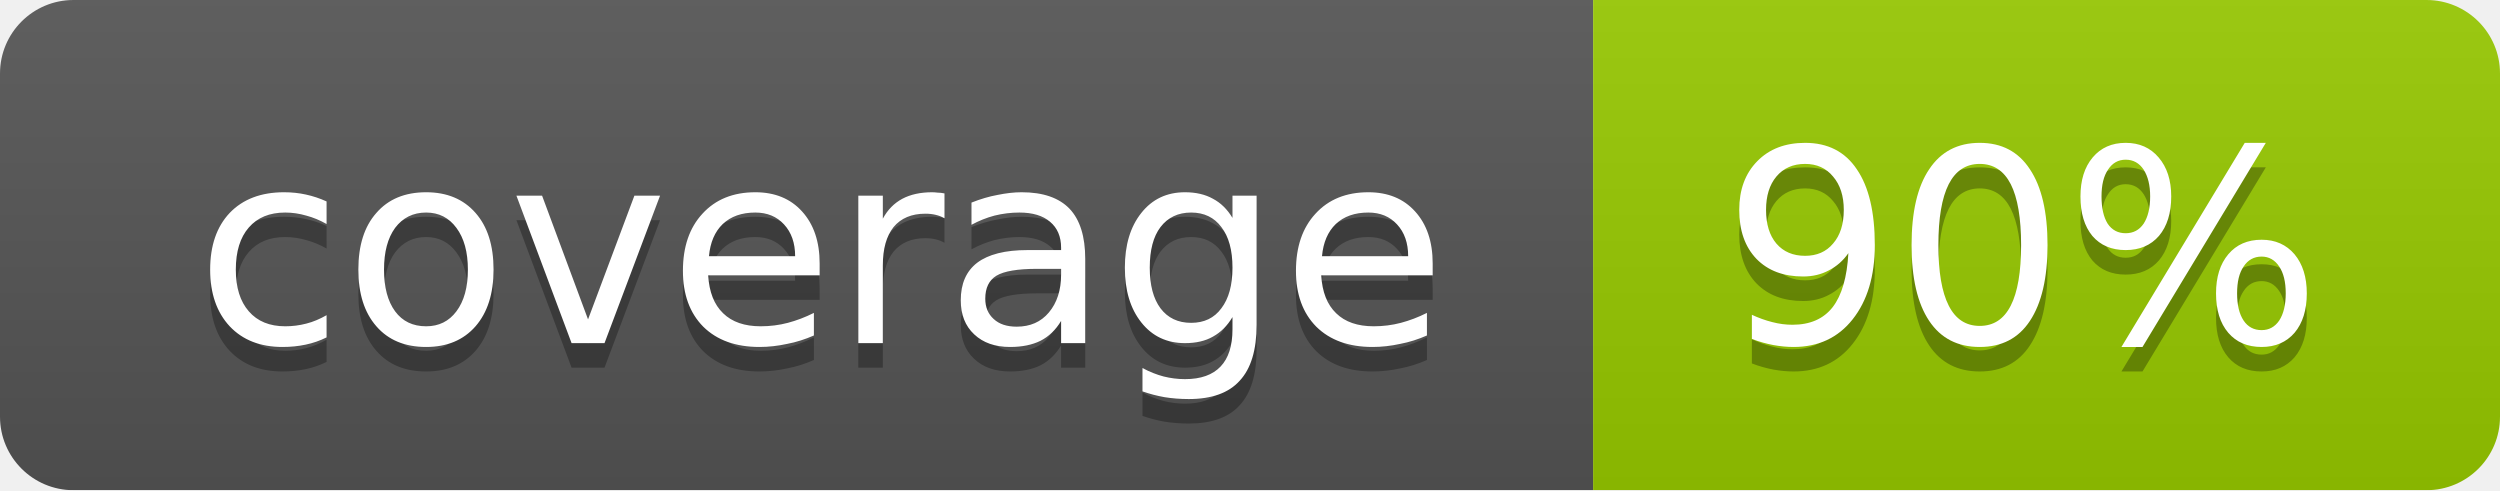
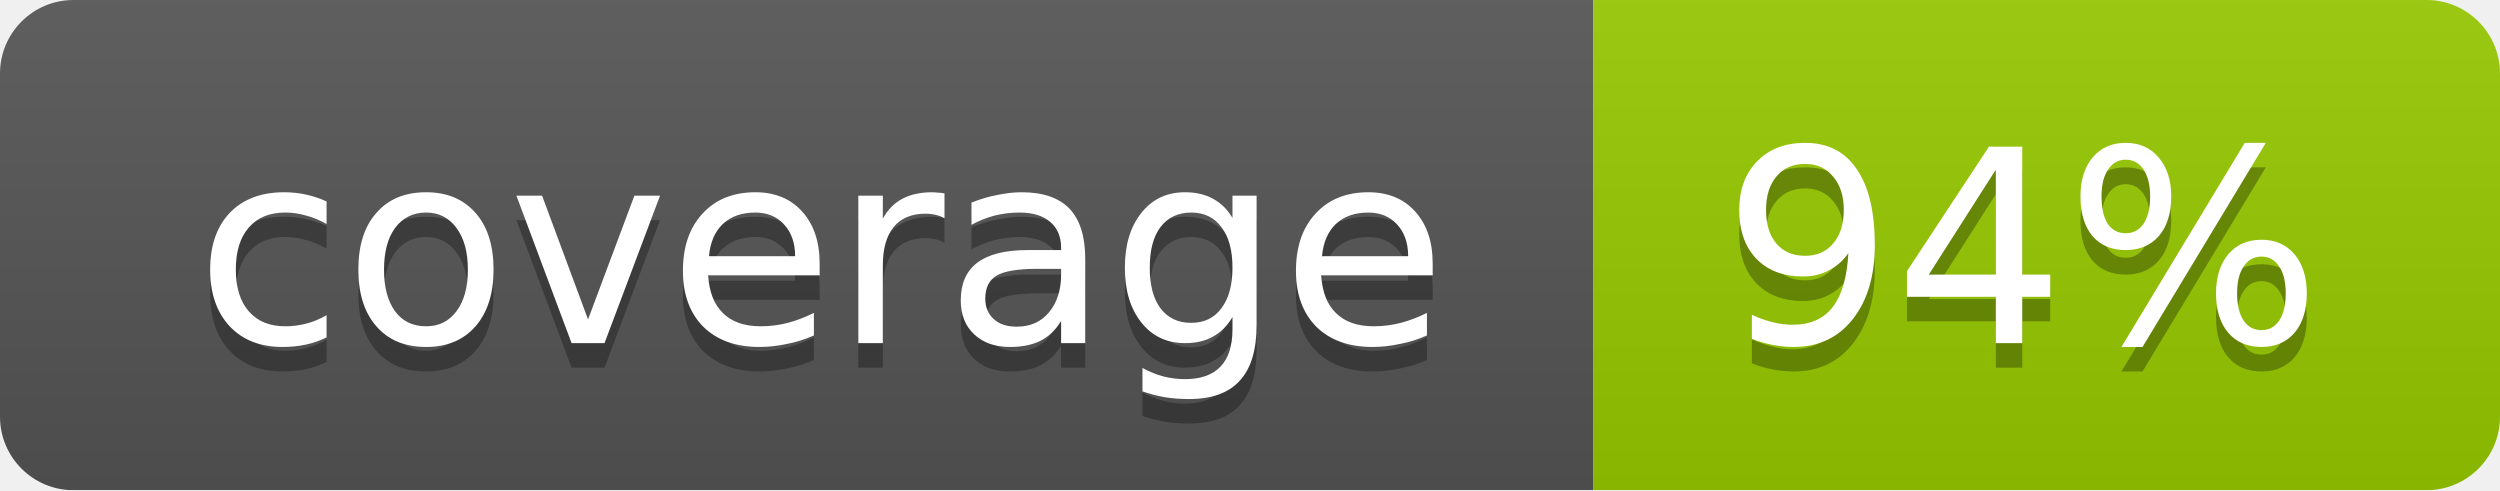
<svg xmlns="http://www.w3.org/2000/svg" width="102" height="20">
  <linearGradient id="smooth" x2="0" y2="100%">
    <stop offset="0" stop-color="#bbb" stop-opacity=".1" />
    <stop offset="1" stop-opacity=".1" />
  </linearGradient>
  <mask id="round">
    <rect width="102" height="20" rx="3" fill="#fff" />
  </mask>
  <g mask="url(#round)">
    <rect width="65" height="20" fill="#555" />
    <rect x="65" width="37" height="20" fill="#97ca00" />
    <rect width="102" height="20" fill="url(#smooth)" />
  </g>
  <g fill="#fff" text-anchor="middle" font-family="DejaVu Sans,Verdana,Geneva,sans-serif" font-size="11">
    <text x="33.5" y="15" fill="#010101" fill-opacity=".3">coverage</text>
    <text x="33.5" y="14">coverage</text>
-     <text x="82.5" y="15" fill="#010101" fill-opacity=".3">90%</text>
-     <text x="82.5" y="14">90%</text>
+     <text x="82.5" y="15" fill="#010101" fill-opacity=".3">94%</text>
+     <text x="82.5" y="14">94%</text>
  </g>
</svg>
